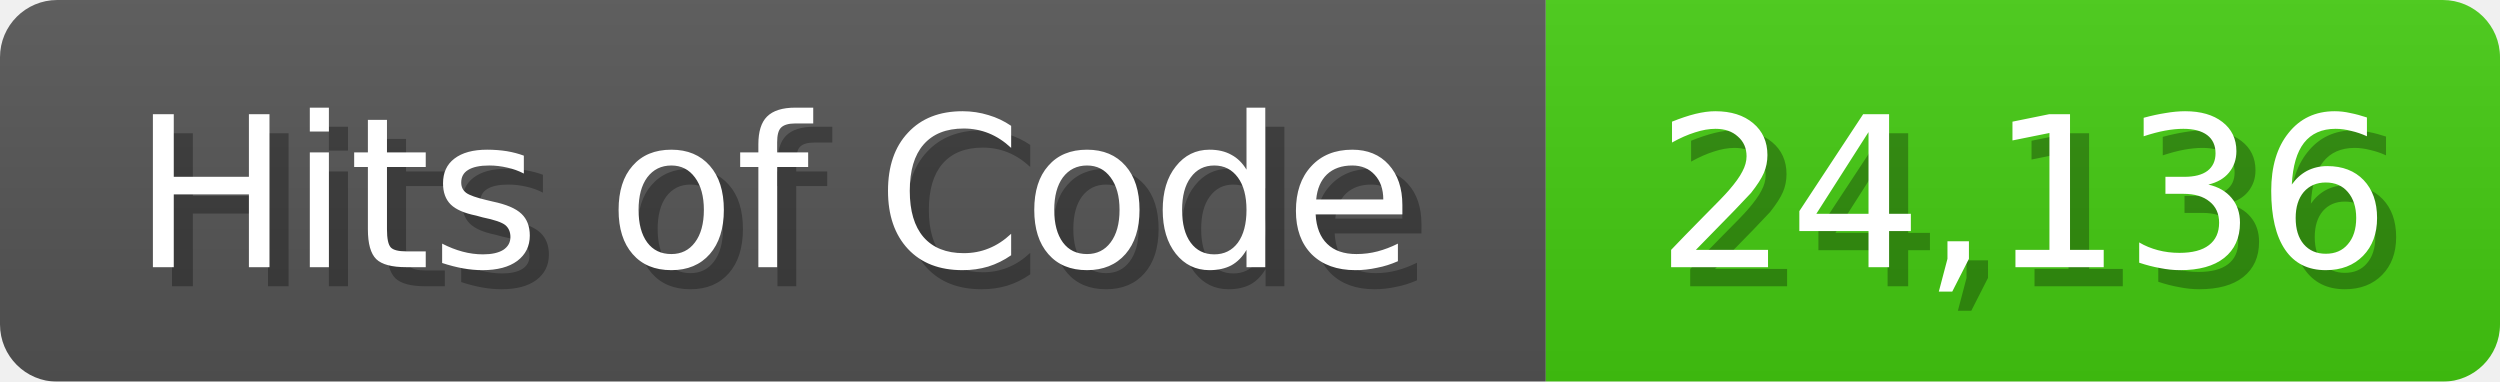
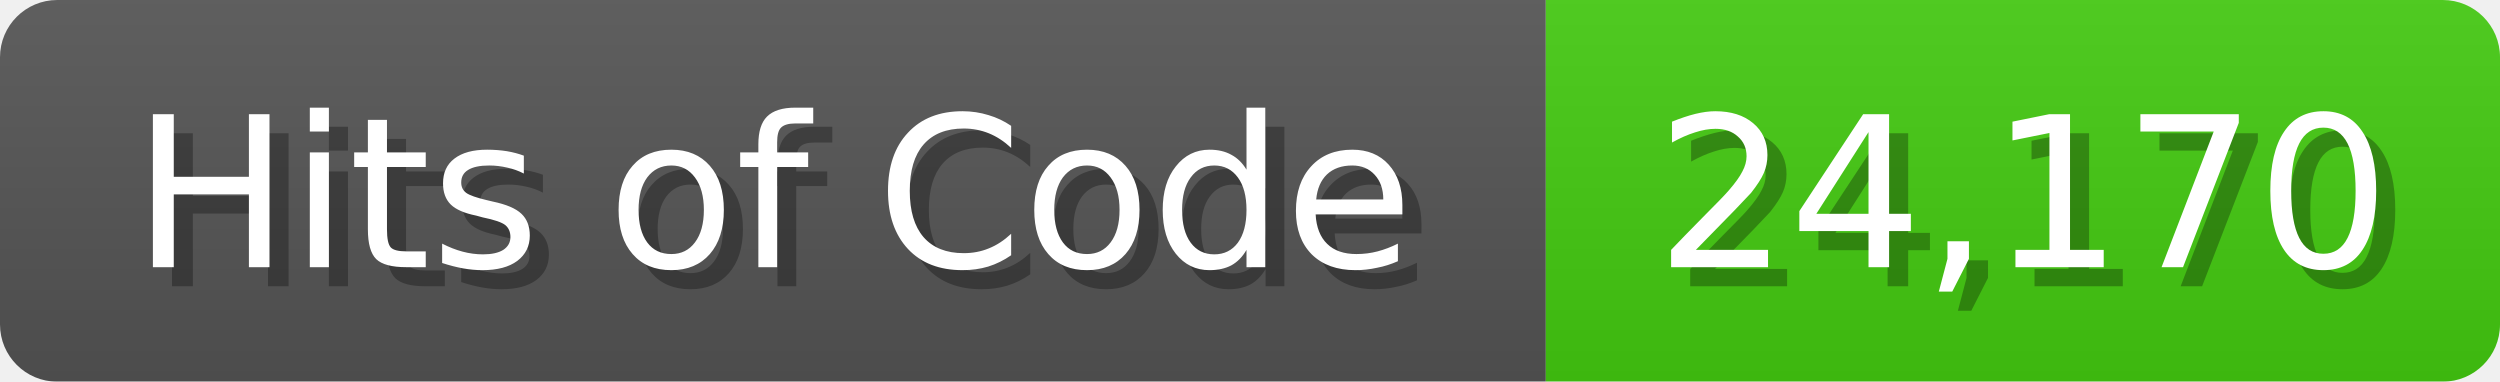
<svg xmlns="http://www.w3.org/2000/svg" width="131" height="20">
  <linearGradient id="b" x2="0" y2="100%">
    <stop offset="0" stop-color="#bbb" stop-opacity=".1" />
    <stop offset="1" stop-opacity=".1" />
  </linearGradient>
  <mask id="anybadge_1">
    <rect width="131" height="20" rx="3" fill="#fff" />
  </mask>
  <g mask="url(#anybadge_1)">
    <path fill="#555" d="M0 0h81v20H0z" />
    <path fill="#4C1" d="M81 0h50v20H81z" />
    <path fill="url(#b)" d="M0 0h131v20H0z" />
  </g>
  <g fill="#fff" text-anchor="middle" font-family="DejaVu Sans,Verdana,Geneva,sans-serif" font-size="11">
    <text x="41.5" y="15" fill="#010101" fill-opacity=".3">Hits of Code</text>
    <text x="40.5" y="14">Hits of Code</text>
  </g>
  <g fill="#fff" text-anchor="middle" font-family="DejaVu Sans,Verdana,Geneva,sans-serif" font-size="11">
-     <text x="107.0" y="15" fill="#010101" fill-opacity=".3">24,136</text>
-     <text x="106.0" y="14">24,136</text>
+     <text x="107.0" y="15" fill="#010101" fill-opacity=".3">24,170</text>
+     <text x="106.0" y="14">24,170</text>
  </g>
</svg>
